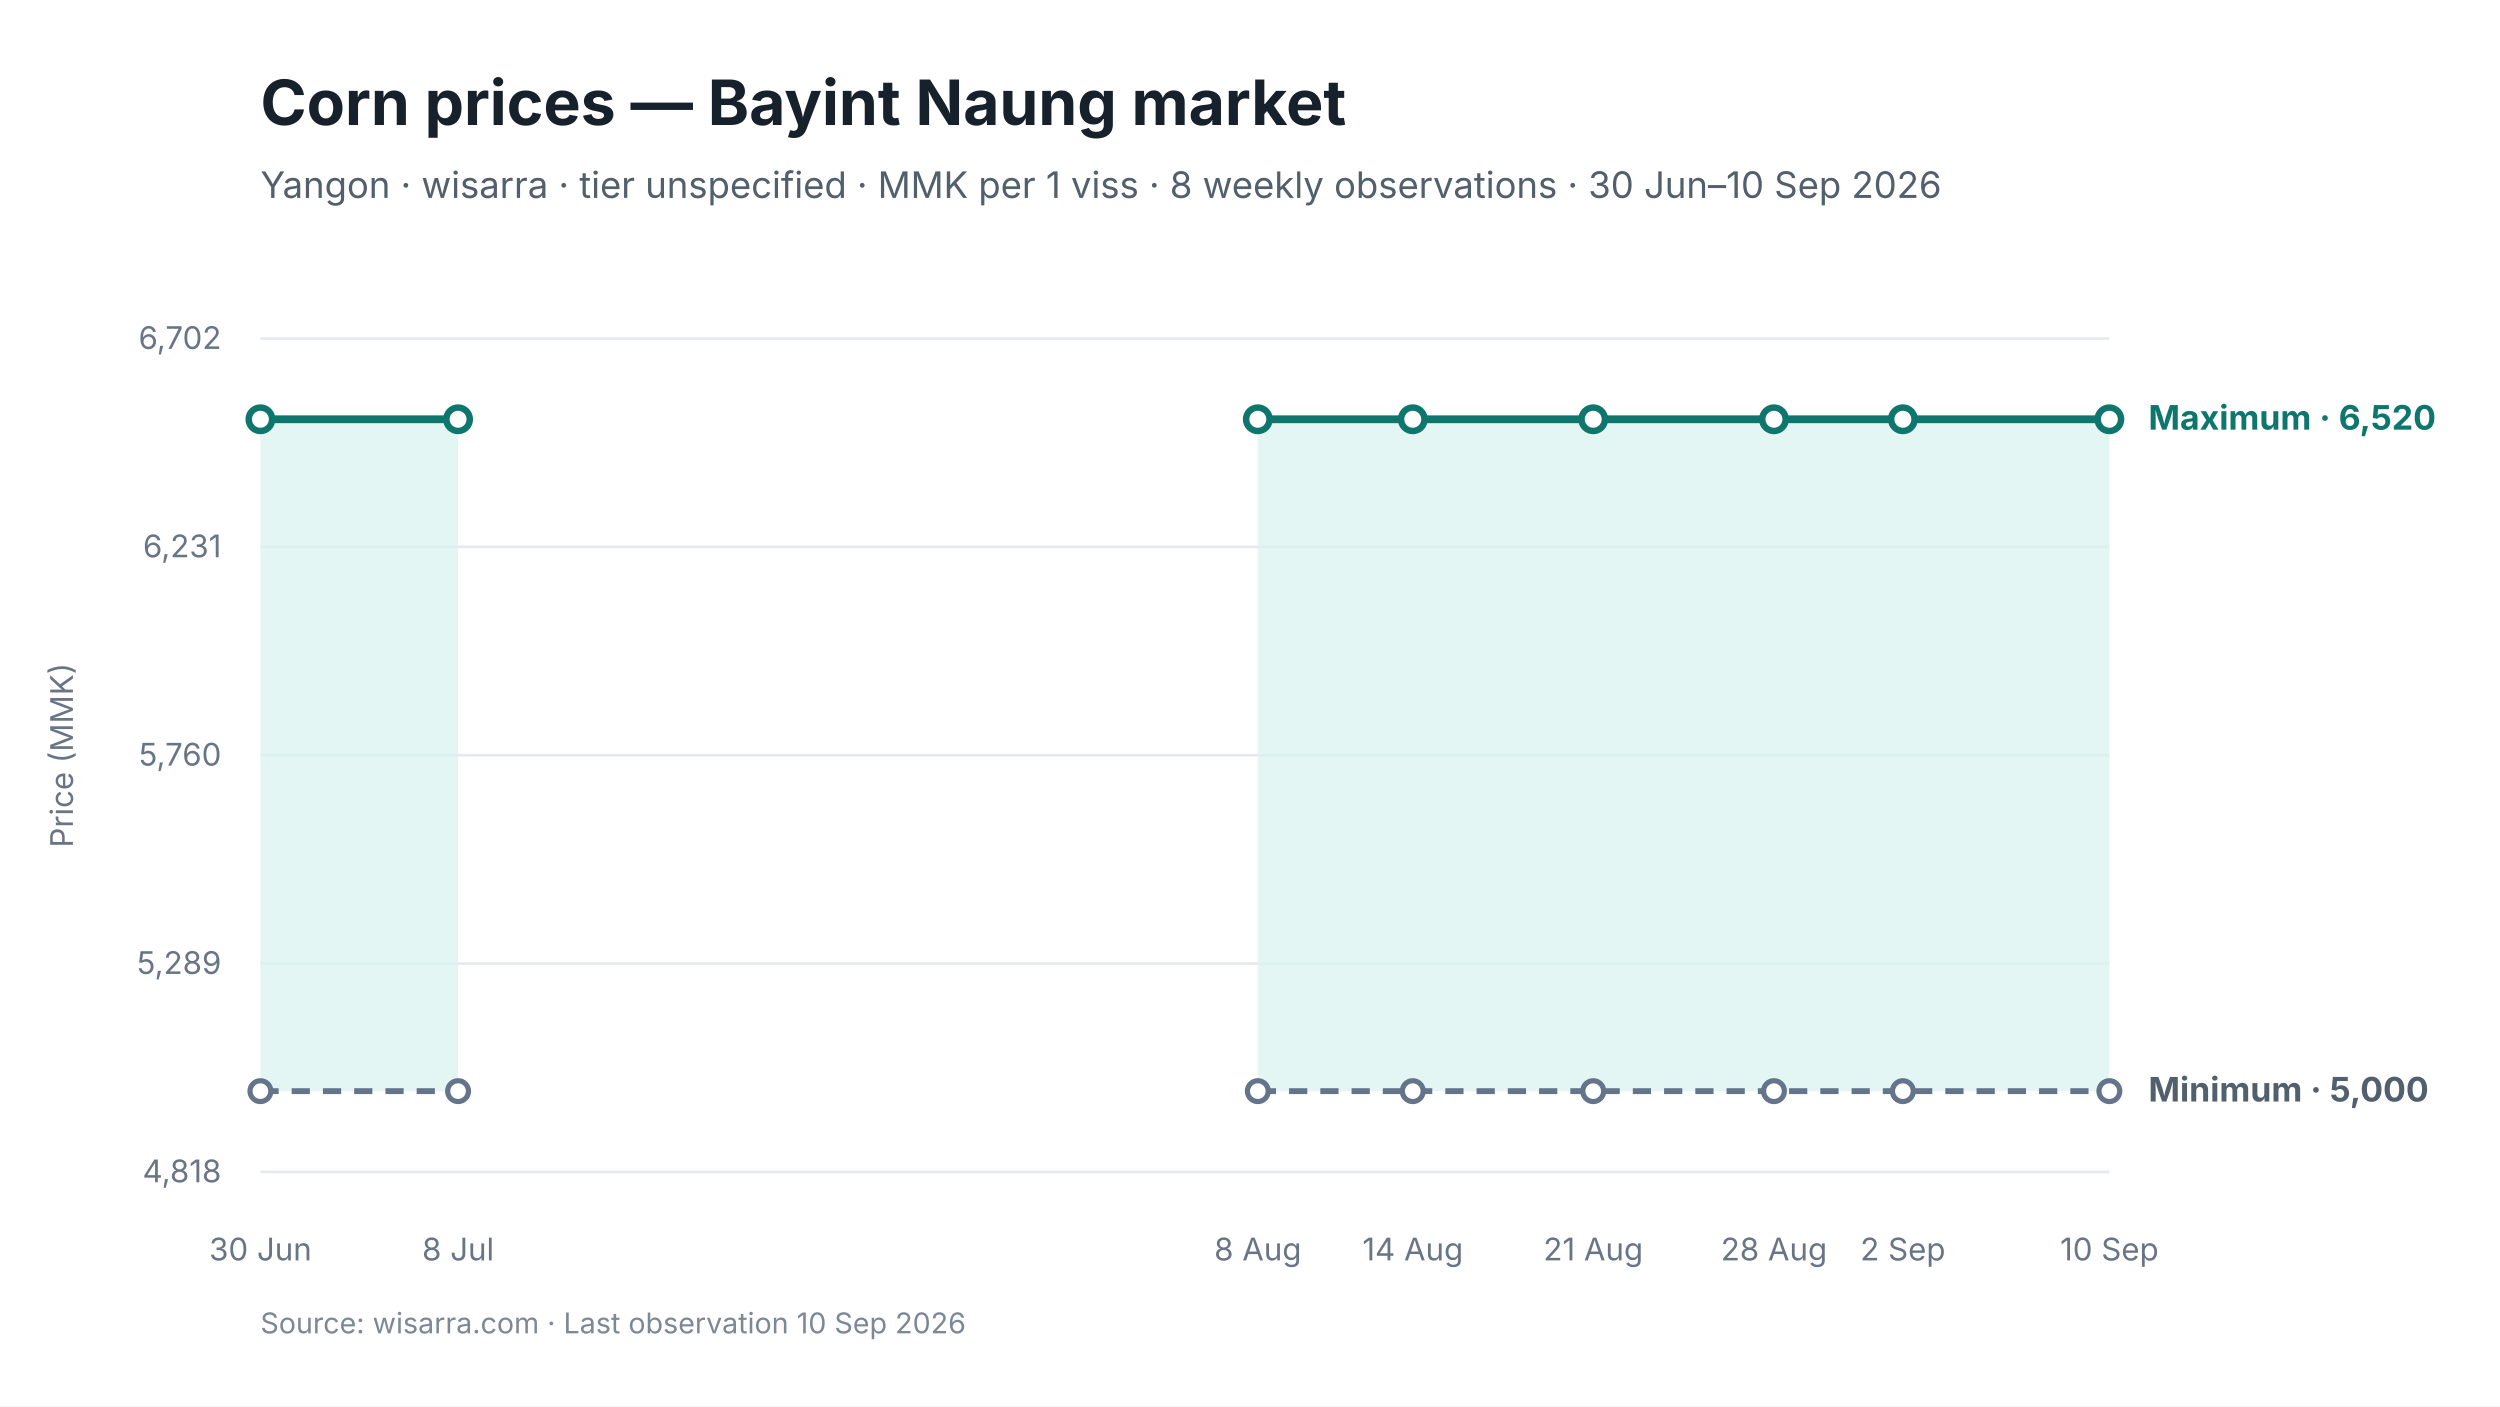
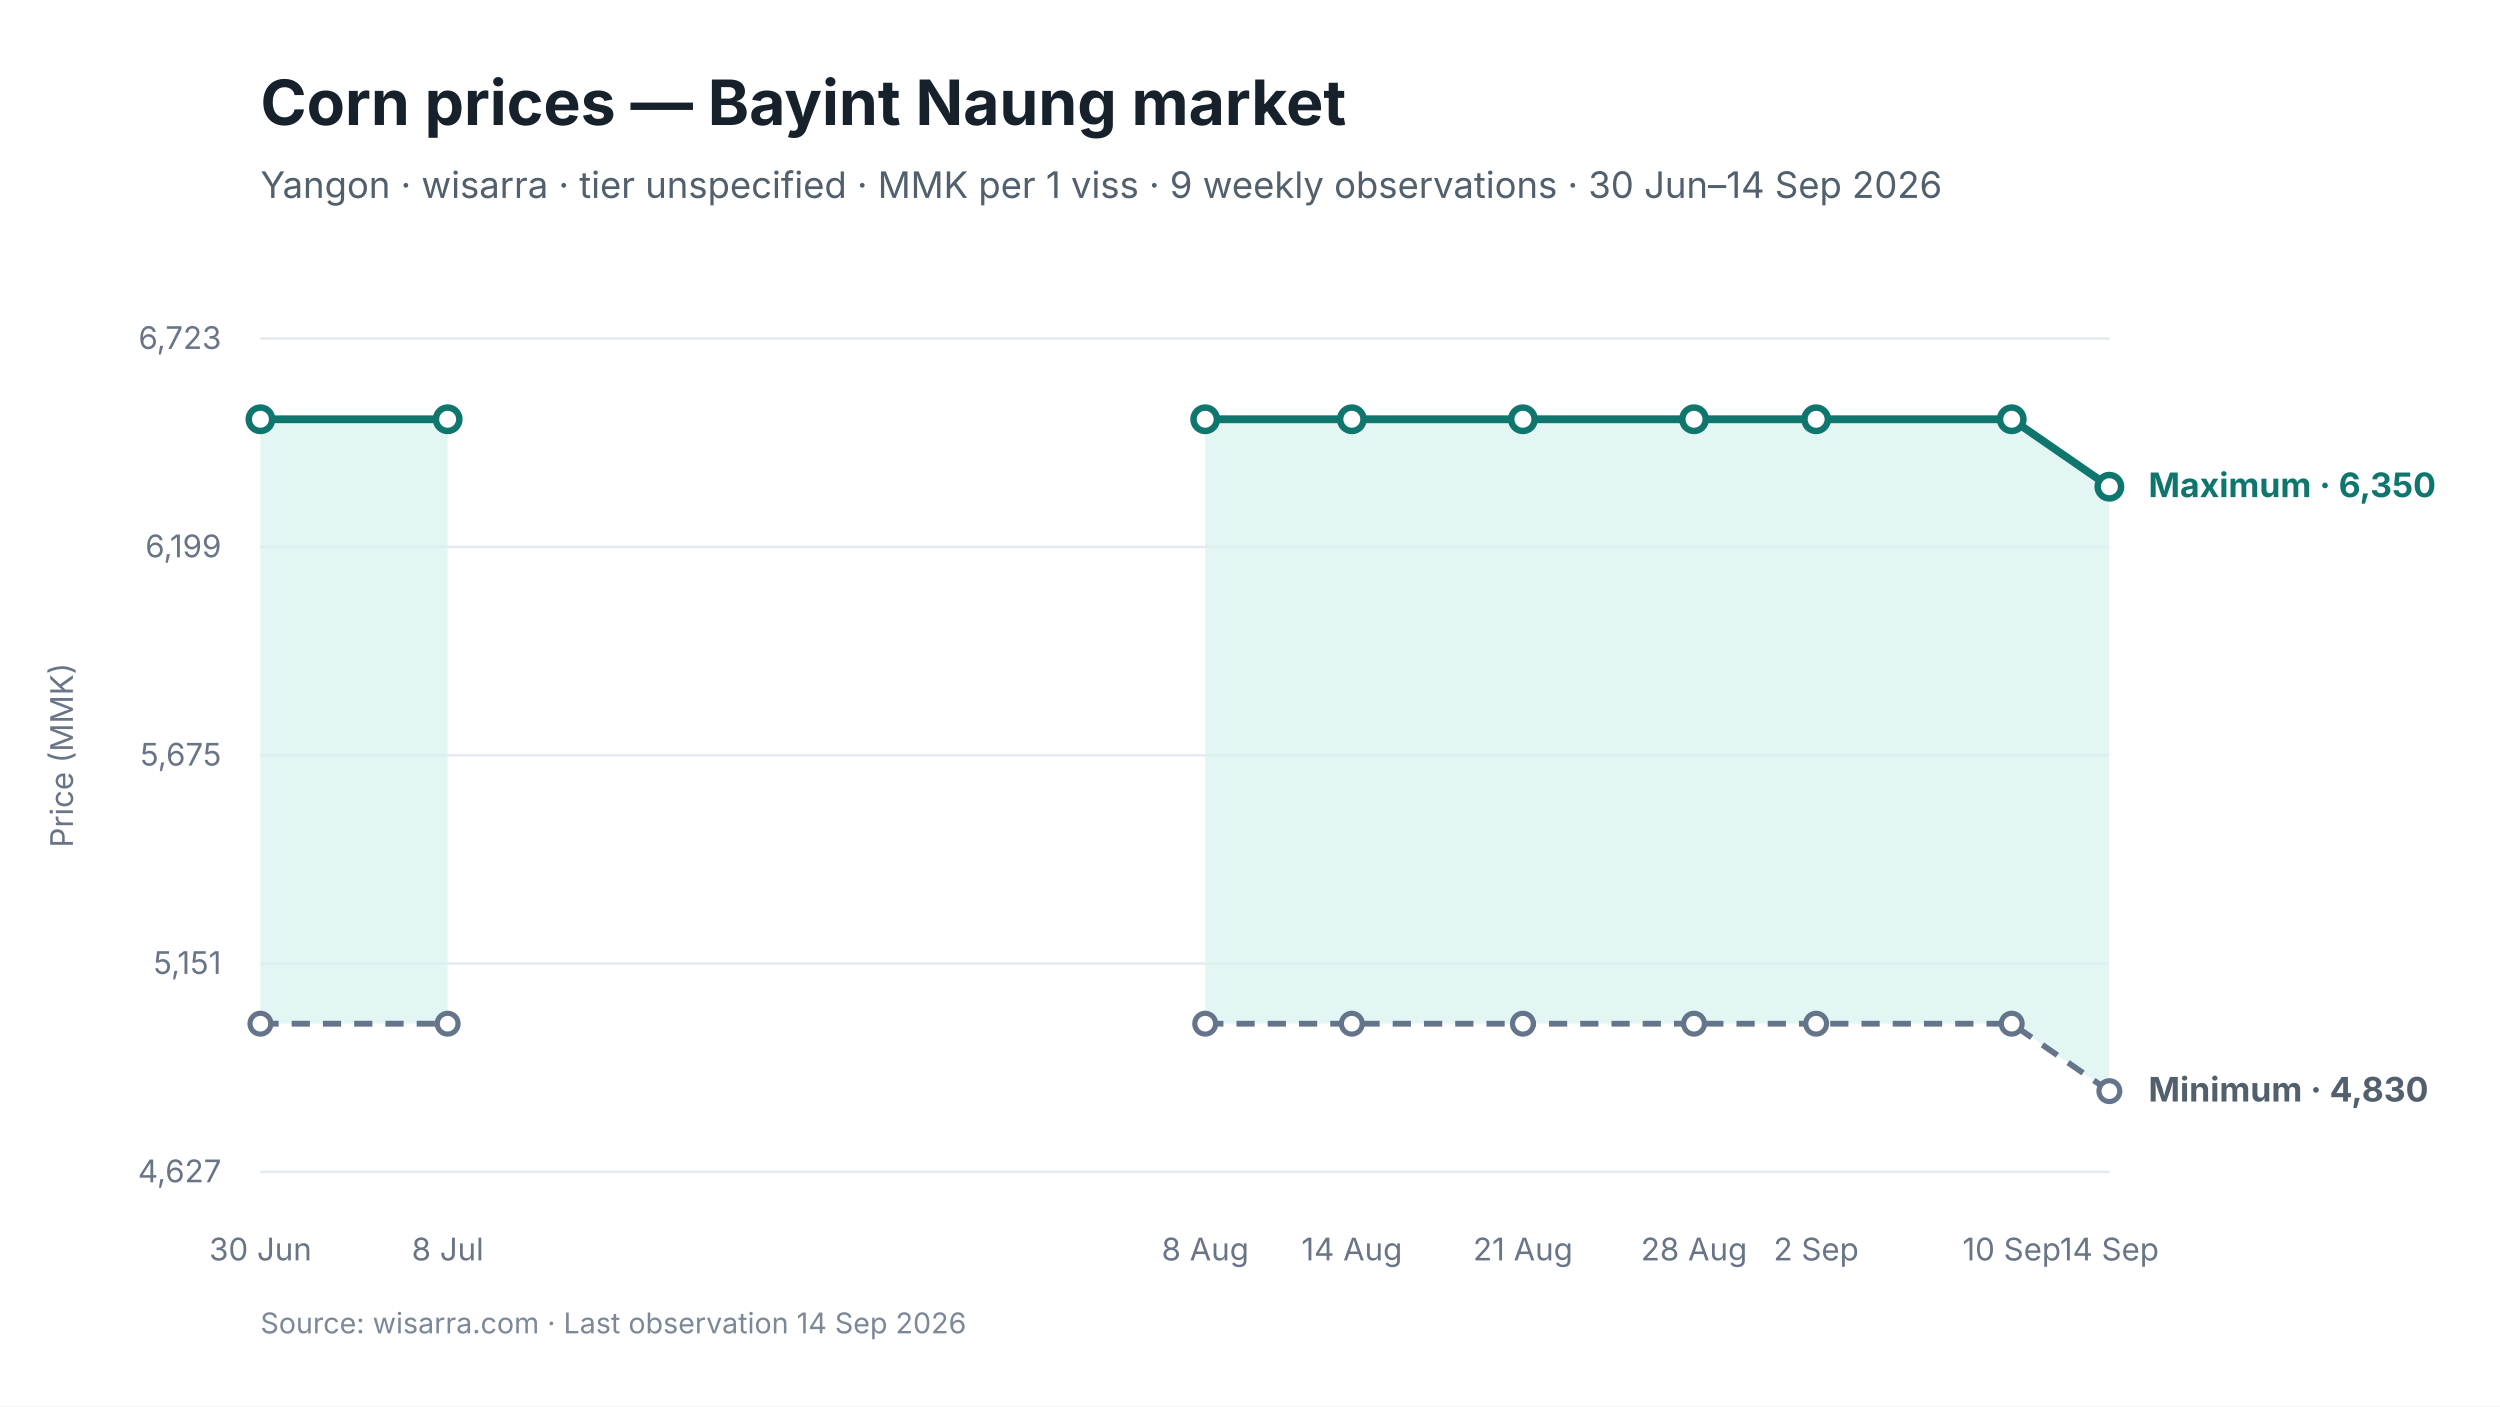
<svg xmlns="http://www.w3.org/2000/svg" viewBox="0 0 960 540" width="960" height="540" role="img" aria-labelledby="chart-title chart-desc">
  <style>
text { font-family: Inter, -apple-system, BlinkMacSystemFont, "Segoe UI", sans-serif; fill: #17212B; }
.chart-title { font-size: 24px; font-weight: 650; }
.subtitle { font-size: 14px; fill: #52606D; }
.axis { font-size: 12px; fill: #697586; }
.grid { stroke: #E5EAF0; stroke-width: 1; }
.range { fill: #D9F3F0; fill-opacity: 0.72; }
.maximum { stroke: #0F766E; stroke-width: 3; fill: none; }
.minimum { stroke: #64748B; stroke-width: 2.25; stroke-dasharray: 7 5; fill: none; }
.modal { stroke: #2563EB; stroke-width: 3; fill: none; }
.point-max { fill: #FFFFFF; stroke: #0F766E; stroke-width: 2.5; }
.point-min { fill: #FFFFFF; stroke: #64748B; stroke-width: 2; }
.point-modal { fill: #FFFFFF; stroke: #2563EB; stroke-width: 2.5; }
.direct-label { font-size: 13px; font-weight: 650; }
.maximum-label { fill: #0F766E; }
.minimum-label { fill: #52606D; }
.combined-label { fill: #334155; }
.modal-label { fill: #1D4ED8; }
.source { font-size: 11px; fill: #7C8798; }
</style>
  <rect width="960" height="540" fill="#FFFFFF" />
  <text id="chart-title" x="100" y="48" class="chart-title">Corn prices — Bayint Naung market</text>
-   <text x="100" y="76" class="subtitle">Yangon · wisarra · tier unspecified · MMK per 1 viss · 8 weekly observations · 30 Jun–10 Sep 2026</text>
+   <text x="100" y="76" class="subtitle">Yangon · wisarra · tier unspecified · MMK per 1 viss · 9 weekly observations · 30 Jun–14 Sep 2026</text>
  <line x1="100" y1="130.0" x2="810" y2="130.0" class="grid" />
-   <text x="85" y="134.0" text-anchor="end" class="axis">6,702</text>
+   <text x="85" y="134.0" text-anchor="end" class="axis">6,723</text>
  <line x1="100" y1="210.0" x2="810" y2="210.0" class="grid" />
-   <text x="85" y="214.0" text-anchor="end" class="axis">6,231</text>
+   <text x="85" y="214.0" text-anchor="end" class="axis">6,199</text>
  <line x1="100" y1="290.0" x2="810" y2="290.0" class="grid" />
-   <text x="85" y="294.0" text-anchor="end" class="axis">5,760</text>
+   <text x="85" y="294.0" text-anchor="end" class="axis">5,675</text>
  <line x1="100" y1="370.0" x2="810" y2="370.0" class="grid" />
-   <text x="85" y="374.0" text-anchor="end" class="axis">5,289</text>
+   <text x="85" y="374.0" text-anchor="end" class="axis">5,151</text>
  <line x1="100" y1="450.0" x2="810" y2="450.0" class="grid" />
-   <text x="85" y="454.0" text-anchor="end" class="axis">4,818</text>
-   <polygon points="100.0,419.0 175.9,419.0 175.9,161.0 100.0,161.0" class="range" />
-   <polygon points="483.0,419.0 542.5,419.0 611.8,419.0 681.2,419.0 730.7,419.0 810.0,419.0 810.0,161.0 730.7,161.0 681.2,161.0 611.8,161.0 542.5,161.0 483.0,161.0" class="range" />
-   <path d="M 100.0 419.0 L 175.9 419.0" class="minimum" />
-   <path d="M 483.0 419.0 L 542.5 419.0 L 611.8 419.0 L 681.2 419.0 L 730.7 419.0 L 810.0 419.0" class="minimum" />
-   <path d="M 100.0 161.0 L 175.9 161.0" class="maximum" />
-   <path d="M 483.0 161.0 L 542.5 161.0 L 611.8 161.0 L 681.2 161.0 L 730.7 161.0 L 810.0 161.0" class="maximum" />
-   <circle cx="100.0" cy="419.0" r="4" class="point-min" />
-   <circle cx="175.9" cy="419.0" r="4" class="point-min" />
-   <circle cx="483.0" cy="419.0" r="4" class="point-min" />
-   <circle cx="542.5" cy="419.0" r="4" class="point-min" />
-   <circle cx="611.8" cy="419.0" r="4" class="point-min" />
-   <circle cx="681.2" cy="419.0" r="4" class="point-min" />
-   <circle cx="730.7" cy="419.0" r="4" class="point-min" />
+   <text x="85" y="454.0" text-anchor="end" class="axis">4,627</text>
+   <polygon points="100.0,393.1 171.9,393.1 171.9,161.0 100.0,161.0" class="range" />
+   <polygon points="462.8,393.1 519.1,393.1 584.8,393.1 650.5,393.1 697.4,393.1 772.5,393.1 810.0,419.0 810.0,186.9 772.5,161.0 697.4,161.0 650.5,161.0 584.8,161.0 519.1,161.0 462.8,161.0" class="range" />
+   <path d="M 100.0 393.1 L 171.9 393.1" class="minimum" />
+   <path d="M 462.8 393.1 L 519.1 393.1 L 584.8 393.1 L 650.5 393.1 L 697.4 393.1 L 772.5 393.1 L 810.0 419.0" class="minimum" />
+   <path d="M 100.0 161.0 L 171.9 161.0" class="maximum" />
+   <path d="M 462.8 161.0 L 519.1 161.0 L 584.8 161.0 L 650.5 161.0 L 697.4 161.0 L 772.5 161.0 L 810.0 186.9" class="maximum" />
+   <circle cx="100.0" cy="393.1" r="4" class="point-min" />
+   <circle cx="171.9" cy="393.1" r="4" class="point-min" />
+   <circle cx="462.8" cy="393.1" r="4" class="point-min" />
+   <circle cx="519.1" cy="393.1" r="4" class="point-min" />
+   <circle cx="584.8" cy="393.1" r="4" class="point-min" />
+   <circle cx="650.5" cy="393.1" r="4" class="point-min" />
+   <circle cx="697.4" cy="393.1" r="4" class="point-min" />
+   <circle cx="772.5" cy="393.1" r="4" class="point-min" />
  <circle cx="810.0" cy="419.0" r="4" class="point-min" />
  <circle cx="100.0" cy="161.0" r="4.5" class="point-max" />
-   <circle cx="175.9" cy="161.0" r="4.5" class="point-max" />
-   <circle cx="483.0" cy="161.0" r="4.5" class="point-max" />
-   <circle cx="542.5" cy="161.0" r="4.5" class="point-max" />
-   <circle cx="611.8" cy="161.0" r="4.5" class="point-max" />
-   <circle cx="681.2" cy="161.0" r="4.5" class="point-max" />
-   <circle cx="730.7" cy="161.0" r="4.5" class="point-max" />
-   <circle cx="810.0" cy="161.0" r="4.5" class="point-max" />
+   <circle cx="171.9" cy="161.0" r="4.5" class="point-max" />
+   <circle cx="462.8" cy="161.0" r="4.5" class="point-max" />
+   <circle cx="519.1" cy="161.0" r="4.5" class="point-max" />
+   <circle cx="584.8" cy="161.0" r="4.5" class="point-max" />
+   <circle cx="650.5" cy="161.0" r="4.5" class="point-max" />
+   <circle cx="697.4" cy="161.0" r="4.5" class="point-max" />
+   <circle cx="772.5" cy="161.0" r="4.5" class="point-max" />
+   <circle cx="810.0" cy="186.9" r="4.5" class="point-max" />
  <text x="100.0" y="484" text-anchor="middle" class="axis">30 Jun</text>
-   <text x="175.9" y="484" text-anchor="middle" class="axis">8 Jul</text>
-   <text x="483.0" y="484" text-anchor="middle" class="axis">8 Aug</text>
-   <text x="542.5" y="484" text-anchor="middle" class="axis">14 Aug</text>
-   <text x="611.8" y="484" text-anchor="middle" class="axis">21 Aug</text>
-   <text x="681.2" y="484" text-anchor="middle" class="axis">28 Aug</text>
-   <text x="730.7" y="484" text-anchor="middle" class="axis">2 Sep</text>
-   <text x="810.0" y="484" text-anchor="middle" class="axis">10 Sep</text>
-   <text x="825.0" y="165.0" class="direct-label maximum-label">Maximum · 6,520</text>
-   <text x="825.0" y="423.0" class="direct-label minimum-label">Minimum · 5,000</text>
+   <text x="171.9" y="484" text-anchor="middle" class="axis">8 Jul</text>
+   <text x="462.8" y="484" text-anchor="middle" class="axis">8 Aug</text>
+   <text x="519.1" y="484" text-anchor="middle" class="axis">14 Aug</text>
+   <text x="584.8" y="484" text-anchor="middle" class="axis">21 Aug</text>
+   <text x="650.5" y="484" text-anchor="middle" class="axis">28 Aug</text>
+   <text x="697.4" y="484" text-anchor="middle" class="axis">2 Sep</text>
+   <text x="772.5" y="484" text-anchor="middle" class="axis">10 Sep</text>
+   <text x="810.0" y="484" text-anchor="middle" class="axis">14 Sep</text>
+   <text x="825.0" y="190.9" class="direct-label maximum-label">Maximum · 6,350</text>
+   <text x="825.0" y="423.0" class="direct-label minimum-label">Minimum · 4,830</text>
  <text x="28" y="290.0" text-anchor="middle" class="axis" transform="rotate(-90 28 290.0)">Price (MMK)</text>
-   <text x="100" y="512" class="source">Source: wisarra.com · Last observation 10 Sep 2026</text>
+   <text x="100" y="512" class="source">Source: wisarra.com · Last observation 14 Sep 2026</text>
</svg>
